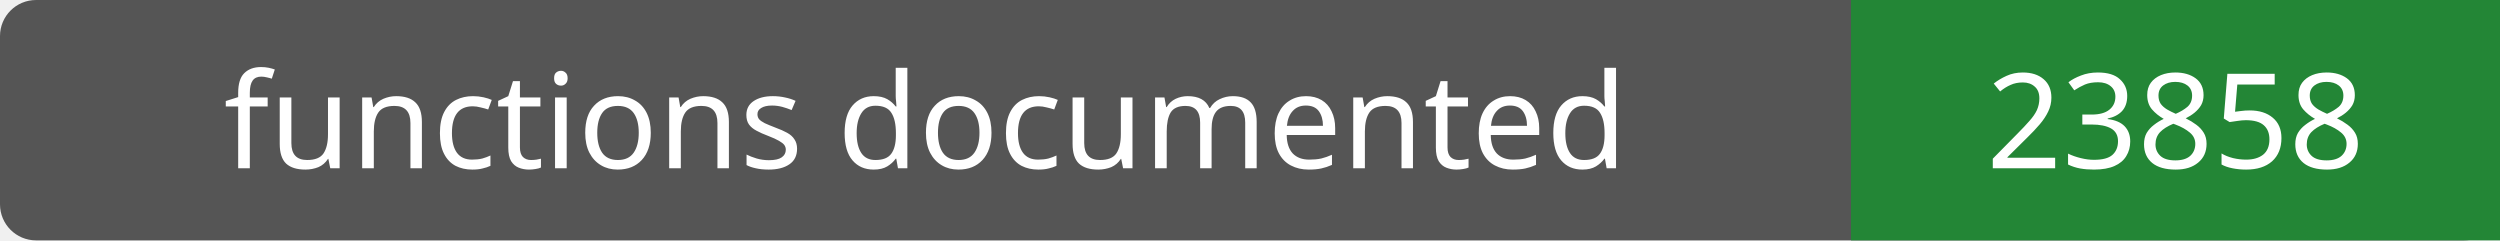
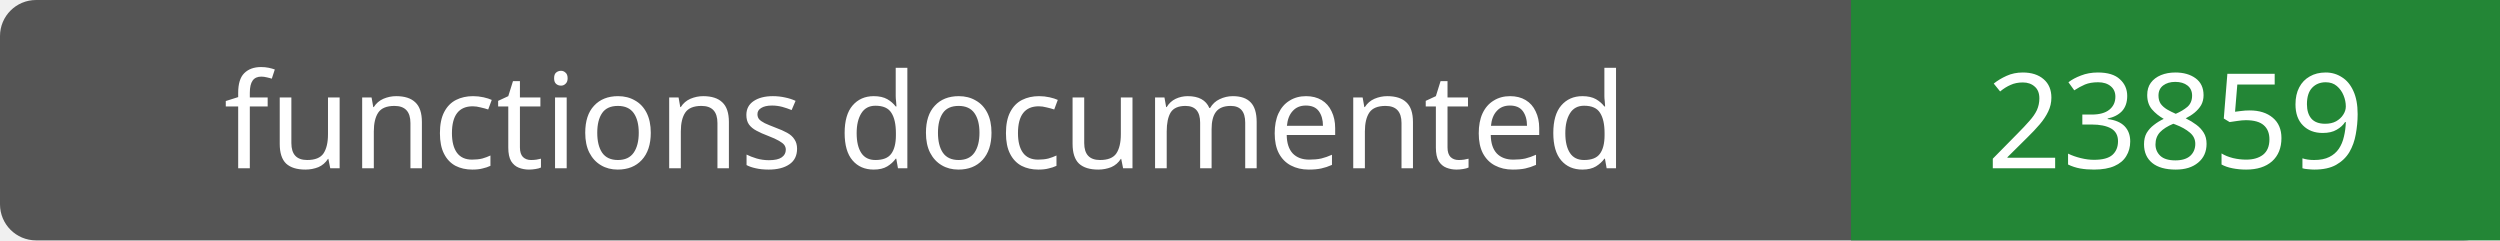
- <svg xmlns="http://www.w3.org/2000/svg" width="208" height="20" role="img" aria-label="functions documented: 23858">
+ <svg xmlns="http://www.w3.org/2000/svg" width="208" height="20" role="img" aria-label="functions documented: 23859">
  <rect width="208" height="20" rx="3" fill="#555" />
  <path fill="#238636" d="M154 0h54v20H154z" />
  <g fill="#fff" text-anchor="middle" font-family="Verdana,sans-serif" font-size="11">
    <text x="77.0" y="14">functions documented</text>
-     <text x="181.0" y="14">23858</text>
+     <text x="181.0" y="14">23859</text>
  </g>
</svg>
